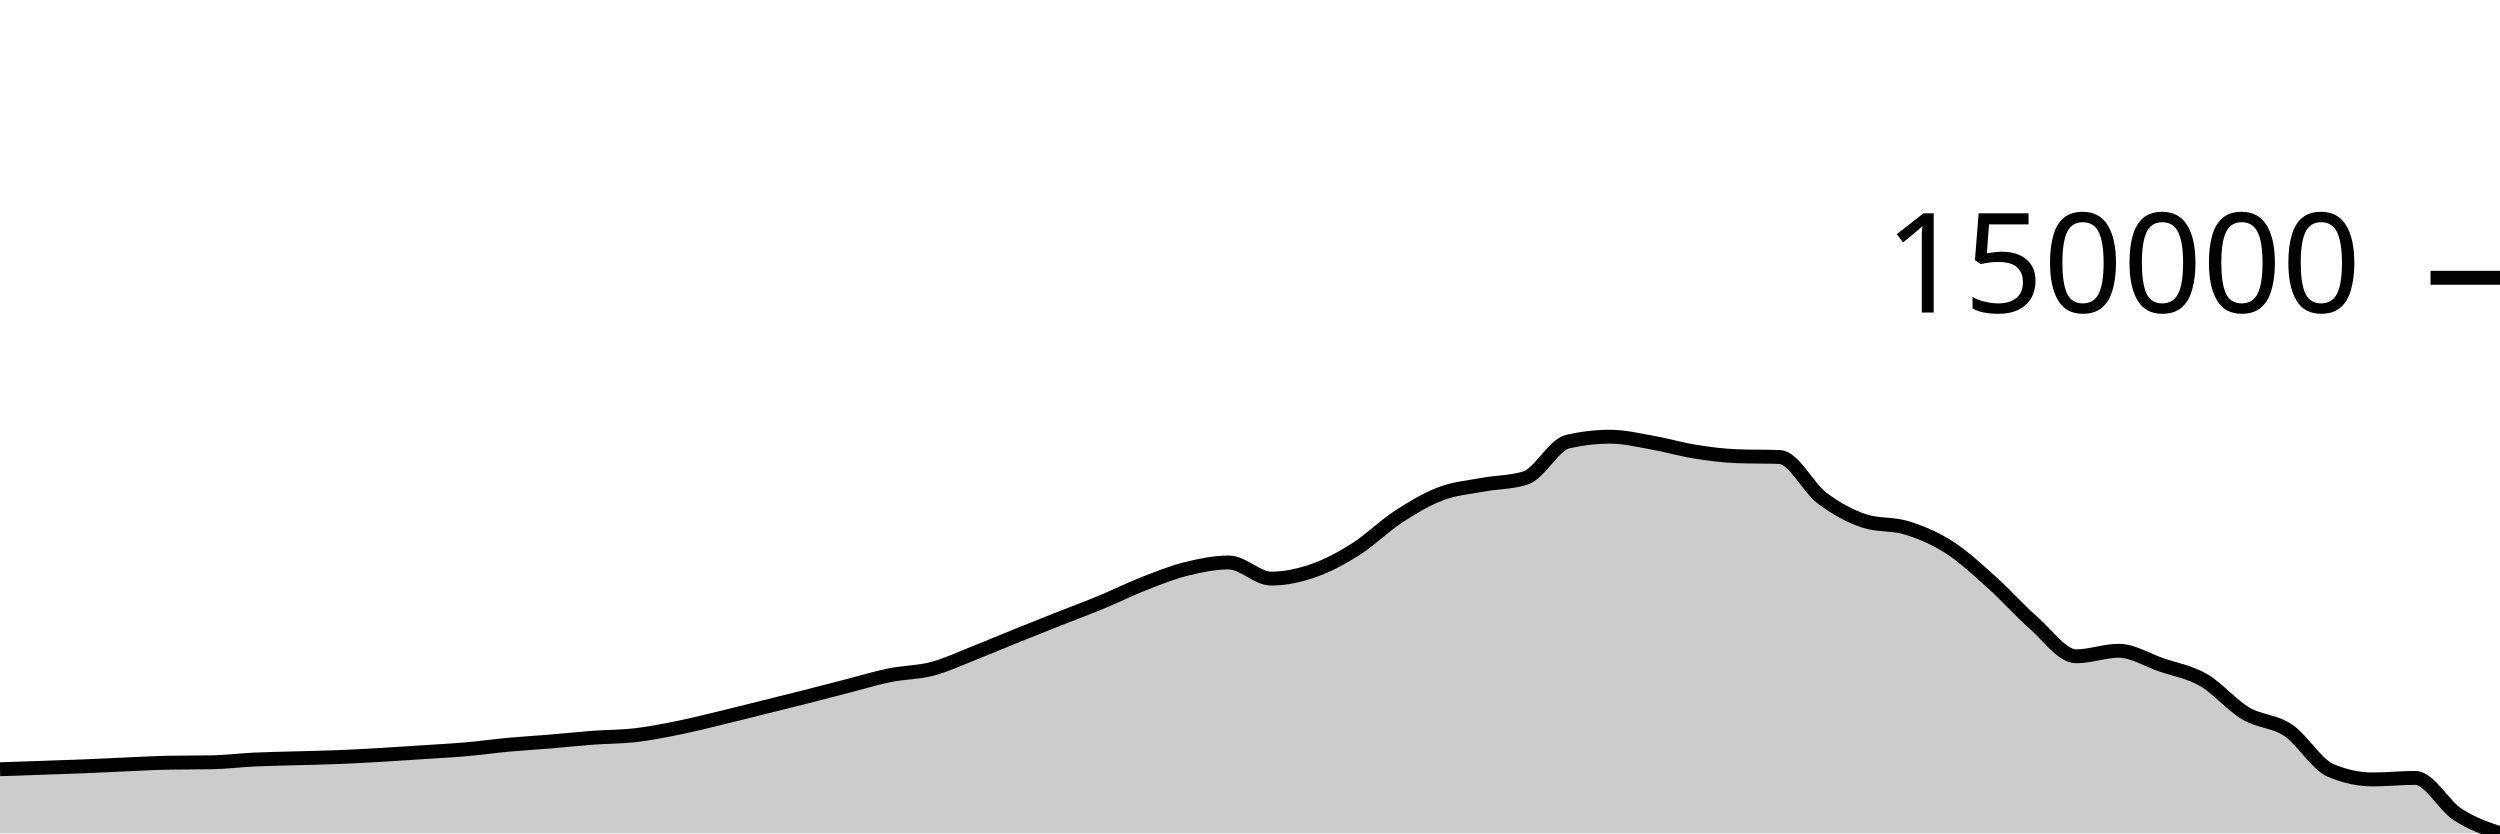
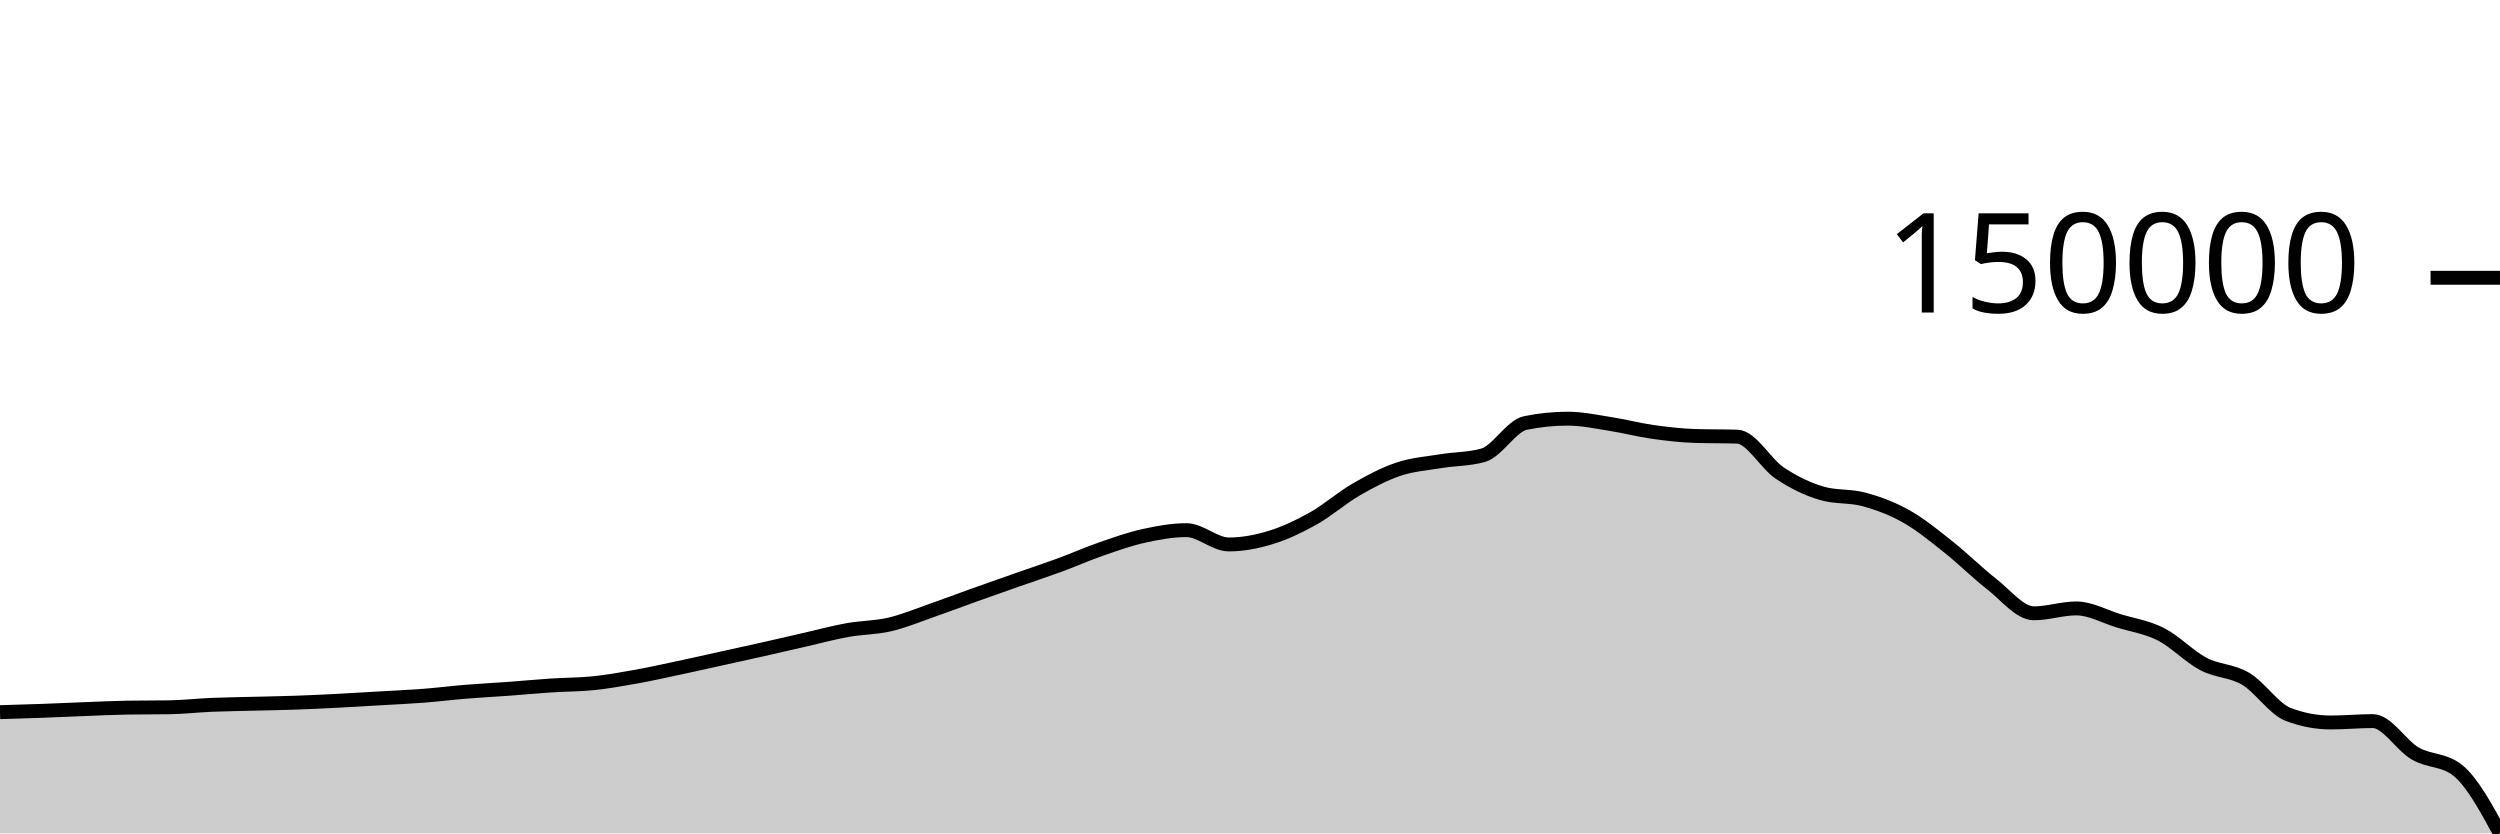
<svg xmlns="http://www.w3.org/2000/svg" viewBox="0 0 180 60">
  <g transform="translate(0,20)">
-     <path class="area" fill="rgba(0, 0, 0, 0.2)" d="M0,35.385C1.017,35.351,2.034,35.316,3.051,35.281C4.068,35.246,5.085,35.215,6.102,35.173C7.119,35.132,8.136,35.077,9.153,35.033C10.169,34.99,11.186,34.931,12.203,34.913C13.22,34.894,14.237,34.903,15.254,34.885C16.271,34.866,17.288,34.735,18.305,34.687C19.322,34.639,20.339,34.626,21.356,34.596C22.373,34.567,23.39,34.549,24.407,34.508C25.424,34.468,26.441,34.411,27.458,34.352C28.475,34.293,29.492,34.222,30.508,34.155C31.525,34.087,32.542,34.037,33.559,33.948C34.576,33.859,35.593,33.715,36.61,33.621C37.627,33.528,38.644,33.47,39.661,33.386C40.678,33.302,41.695,33.191,42.712,33.115C43.729,33.04,44.746,33.05,45.763,32.932C46.78,32.814,47.797,32.611,48.814,32.406C49.831,32.201,50.847,31.944,51.864,31.7C52.881,31.456,53.898,31.196,54.915,30.943C55.932,30.69,56.949,30.44,57.966,30.182C58.983,29.924,60,29.656,61.017,29.395C62.034,29.133,63.051,28.82,64.068,28.614C65.085,28.408,66.102,28.425,67.119,28.157C68.136,27.889,69.153,27.406,70.169,27.007C71.186,26.607,72.203,26.171,73.22,25.76C74.237,25.35,75.254,24.947,76.271,24.544C77.288,24.141,78.305,23.765,79.322,23.344C80.339,22.922,81.356,22.413,82.373,22.016C83.39,21.618,84.407,21.212,85.424,20.959C86.441,20.706,87.458,20.498,88.475,20.498C89.492,20.498,90.508,21.659,91.525,21.659C92.542,21.659,93.559,21.436,94.576,21.082C95.593,20.728,96.61,20.18,97.627,19.535C98.644,18.889,99.661,17.873,100.678,17.209C101.695,16.545,102.712,15.936,103.729,15.551C104.746,15.165,105.763,15.086,106.78,14.897C107.797,14.708,108.814,14.737,109.831,14.417C110.847,14.097,111.864,12.028,112.881,11.794C113.898,11.56,114.915,11.443,115.932,11.443C116.949,11.443,117.966,11.692,118.983,11.871C120,12.05,121.017,12.353,122.034,12.516C123.051,12.679,124.068,12.812,125.085,12.849C126.102,12.886,127.119,12.867,128.136,12.904C129.153,12.941,130.169,15.091,131.186,15.859C132.203,16.627,133.22,17.18,134.237,17.512C135.254,17.843,136.271,17.694,137.288,18.009C138.305,18.324,139.322,18.753,140.339,19.404C141.356,20.055,142.373,21.003,143.39,21.914C144.407,22.824,145.424,23.977,146.441,24.867C147.458,25.757,148.475,27.253,149.492,27.253C150.508,27.253,151.525,26.855,152.542,26.855C153.559,26.855,154.576,27.513,155.593,27.863C156.61,28.213,157.627,28.373,158.644,28.957C159.661,29.541,160.678,30.765,161.695,31.369C162.712,31.972,163.729,31.894,164.746,32.576C165.763,33.259,166.78,35.026,167.797,35.464C168.814,35.901,169.831,36.12,170.847,36.12C171.864,36.12,172.881,36.009,173.898,36.009C174.915,36.009,175.932,37.976,176.949,38.641C177.966,39.306,178.983,39.653,180,40L180,40C178.983,40,177.966,40,176.949,40C175.932,40,174.915,40,173.898,40C172.881,40,171.864,40,170.847,40C169.831,40,168.814,40,167.797,40C166.78,40,165.763,40,164.746,40C163.729,40,162.712,40,161.695,40C160.678,40,159.661,40,158.644,40C157.627,40,156.61,40,155.593,40C154.576,40,153.559,40,152.542,40C151.525,40,150.508,40,149.492,40C148.475,40,147.458,40,146.441,40C145.424,40,144.407,40,143.39,40C142.373,40,141.356,40,140.339,40C139.322,40,138.305,40,137.288,40C136.271,40,135.254,40,134.237,40C133.22,40,132.203,40,131.186,40C130.169,40,129.153,40,128.136,40C127.119,40,126.102,40,125.085,40C124.068,40,123.051,40,122.034,40C121.017,40,120,40,118.983,40C117.966,40,116.949,40,115.932,40C114.915,40,113.898,40,112.881,40C111.864,40,110.847,40,109.831,40C108.814,40,107.797,40,106.78,40C105.763,40,104.746,40,103.729,40C102.712,40,101.695,40,100.678,40C99.661,40,98.644,40,97.627,40C96.61,40,95.593,40,94.576,40C93.559,40,92.542,40,91.525,40C90.508,40,89.492,40,88.475,40C87.458,40,86.441,40,85.424,40C84.407,40,83.39,40,82.373,40C81.356,40,80.339,40,79.322,40C78.305,40,77.288,40,76.271,40C75.254,40,74.237,40,73.22,40C72.203,40,71.186,40,70.169,40C69.153,40,68.136,40,67.119,40C66.102,40,65.085,40,64.068,40C63.051,40,62.034,40,61.017,40C60,40,58.983,40,57.966,40C56.949,40,55.932,40,54.915,40C53.898,40,52.881,40,51.864,40C50.847,40,49.831,40,48.814,40C47.797,40,46.78,40,45.763,40C44.746,40,43.729,40,42.712,40C41.695,40,40.678,40,39.661,40C38.644,40,37.627,40,36.61,40C35.593,40,34.576,40,33.559,40C32.542,40,31.525,40,30.508,40C29.492,40,28.475,40,27.458,40C26.441,40,25.424,40,24.407,40C23.39,40,22.373,40,21.356,40C20.339,40,19.322,40,18.305,40C17.288,40,16.271,40,15.254,40C14.237,40,13.22,40,12.203,40C11.186,40,10.169,40,9.153,40C8.136,40,7.119,40,6.102,40C5.085,40,4.068,40,3.051,40C2.034,40,1.017,40,0,40Z" />
-     <path class="line" stroke="black" fill="none" d="M0,35.385C1.017,35.351,2.034,35.316,3.051,35.281C4.068,35.246,5.085,35.215,6.102,35.173C7.119,35.132,8.136,35.077,9.153,35.033C10.169,34.99,11.186,34.931,12.203,34.913C13.22,34.894,14.237,34.903,15.254,34.885C16.271,34.866,17.288,34.735,18.305,34.687C19.322,34.639,20.339,34.626,21.356,34.596C22.373,34.567,23.39,34.549,24.407,34.508C25.424,34.468,26.441,34.411,27.458,34.352C28.475,34.293,29.492,34.222,30.508,34.155C31.525,34.087,32.542,34.037,33.559,33.948C34.576,33.859,35.593,33.715,36.61,33.621C37.627,33.528,38.644,33.47,39.661,33.386C40.678,33.302,41.695,33.191,42.712,33.115C43.729,33.04,44.746,33.05,45.763,32.932C46.78,32.814,47.797,32.611,48.814,32.406C49.831,32.201,50.847,31.944,51.864,31.7C52.881,31.456,53.898,31.196,54.915,30.943C55.932,30.69,56.949,30.44,57.966,30.182C58.983,29.924,60,29.656,61.017,29.395C62.034,29.133,63.051,28.82,64.068,28.614C65.085,28.408,66.102,28.425,67.119,28.157C68.136,27.889,69.153,27.406,70.169,27.007C71.186,26.607,72.203,26.171,73.22,25.76C74.237,25.35,75.254,24.947,76.271,24.544C77.288,24.141,78.305,23.765,79.322,23.344C80.339,22.922,81.356,22.413,82.373,22.016C83.39,21.618,84.407,21.212,85.424,20.959C86.441,20.706,87.458,20.498,88.475,20.498C89.492,20.498,90.508,21.659,91.525,21.659C92.542,21.659,93.559,21.436,94.576,21.082C95.593,20.728,96.61,20.18,97.627,19.535C98.644,18.889,99.661,17.873,100.678,17.209C101.695,16.545,102.712,15.936,103.729,15.551C104.746,15.165,105.763,15.086,106.78,14.897C107.797,14.708,108.814,14.737,109.831,14.417C110.847,14.097,111.864,12.028,112.881,11.794C113.898,11.56,114.915,11.443,115.932,11.443C116.949,11.443,117.966,11.692,118.983,11.871C120,12.05,121.017,12.353,122.034,12.516C123.051,12.679,124.068,12.812,125.085,12.849C126.102,12.886,127.119,12.867,128.136,12.904C129.153,12.941,130.169,15.091,131.186,15.859C132.203,16.627,133.22,17.18,134.237,17.512C135.254,17.843,136.271,17.694,137.288,18.009C138.305,18.324,139.322,18.753,140.339,19.404C141.356,20.055,142.373,21.003,143.39,21.914C144.407,22.824,145.424,23.977,146.441,24.867C147.458,25.757,148.475,27.253,149.492,27.253C150.508,27.253,151.525,26.855,152.542,26.855C153.559,26.855,154.576,27.513,155.593,27.863C156.61,28.213,157.627,28.373,158.644,28.957C159.661,29.541,160.678,30.765,161.695,31.369C162.712,31.972,163.729,31.894,164.746,32.576C165.763,33.259,166.78,35.026,167.797,35.464C168.814,35.901,169.831,36.12,170.847,36.12C171.864,36.12,172.881,36.009,173.898,36.009C174.915,36.009,175.932,37.976,176.949,38.641C177.966,39.306,178.983,39.653,180,40" />
+     <path class="area" fill="rgba(0, 0, 0, 0.2)" d="M0,31.275C1.017,31.245,2.034,31.216,3.051,31.179C4.068,31.143,5.085,31.094,6.102,31.055C7.119,31.017,8.136,30.965,9.153,30.948C10.169,30.932,11.186,30.94,12.203,30.924C13.22,30.907,14.237,30.791,15.254,30.748C16.271,30.706,17.288,30.694,18.305,30.668C19.322,30.641,20.339,30.626,21.356,30.59C22.373,30.554,23.39,30.503,24.407,30.451C25.424,30.399,26.441,30.336,27.458,30.276C28.475,30.217,29.492,30.172,30.508,30.093C31.525,30.014,32.542,29.886,33.559,29.803C34.576,29.72,35.593,29.67,36.61,29.595C37.627,29.52,38.644,29.422,39.661,29.355C40.678,29.288,41.695,29.297,42.712,29.193C43.729,29.088,44.746,28.908,45.763,28.726C46.78,28.544,47.797,28.316,48.814,28.1C49.831,27.884,50.847,27.654,51.864,27.43C52.881,27.205,53.898,26.984,54.915,26.755C55.932,26.526,56.949,26.288,57.966,26.057C58.983,25.825,60,25.548,61.017,25.365C62.034,25.182,63.051,25.197,64.068,24.959C65.085,24.722,66.102,24.294,67.119,23.94C68.136,23.586,69.153,23.199,70.169,22.835C71.186,22.471,72.203,22.114,73.22,21.757C74.237,21.4,75.254,21.067,76.271,20.693C77.288,20.319,78.305,19.868,79.322,19.516C80.339,19.163,81.356,18.803,82.373,18.579C83.39,18.355,84.407,18.171,85.424,18.171C86.441,18.171,87.458,19.2,88.475,19.2C89.492,19.2,90.508,19.002,91.525,18.688C92.542,18.375,93.559,17.889,94.576,17.317C95.593,16.744,96.61,15.844,97.627,15.255C98.644,14.666,99.661,14.127,100.678,13.785C101.695,13.443,102.712,13.373,103.729,13.205C104.746,13.038,105.763,13.064,106.78,12.78C107.797,12.497,108.814,10.663,109.831,10.455C110.847,10.247,111.864,10.144,112.881,10.144C113.898,10.144,114.915,10.364,115.932,10.523C116.949,10.682,117.966,10.95,118.983,11.095C120,11.239,121.017,11.357,122.034,11.39C123.051,11.422,124.068,11.406,125.085,11.439C126.102,11.472,127.119,13.377,128.136,14.058C129.153,14.738,130.169,15.229,131.186,15.523C132.203,15.817,133.22,15.684,134.237,15.964C135.254,16.244,136.271,16.624,137.288,17.201C138.305,17.778,139.322,18.618,140.339,19.425C141.356,20.233,142.373,21.254,143.39,22.043C144.407,22.832,145.424,24.158,146.441,24.158C147.458,24.158,148.475,23.806,149.492,23.806C150.508,23.806,151.525,24.388,152.542,24.699C153.559,25.009,154.576,25.151,155.593,25.669C156.61,26.187,157.627,27.272,158.644,27.807C159.661,28.341,160.678,28.272,161.695,28.877C162.712,29.482,163.729,31.049,164.746,31.437C165.763,31.824,166.78,32.018,167.797,32.018C168.814,32.018,169.831,31.92,170.847,31.92C171.864,31.92,172.881,33.664,173.898,34.253C174.915,34.843,175.932,34.655,176.949,35.458C177.966,36.261,178.983,38.131,180,40L180,40C178.983,40,177.966,40,176.949,40C175.932,40,174.915,40,173.898,40C172.881,40,171.864,40,170.847,40C169.831,40,168.814,40,167.797,40C166.78,40,165.763,40,164.746,40C163.729,40,162.712,40,161.695,40C160.678,40,159.661,40,158.644,40C157.627,40,156.61,40,155.593,40C154.576,40,153.559,40,152.542,40C151.525,40,150.508,40,149.492,40C148.475,40,147.458,40,146.441,40C145.424,40,144.407,40,143.39,40C142.373,40,141.356,40,140.339,40C139.322,40,138.305,40,137.288,40C136.271,40,135.254,40,134.237,40C133.22,40,132.203,40,131.186,40C130.169,40,129.153,40,128.136,40C127.119,40,126.102,40,125.085,40C124.068,40,123.051,40,122.034,40C121.017,40,120,40,118.983,40C117.966,40,116.949,40,115.932,40C114.915,40,113.898,40,112.881,40C111.864,40,110.847,40,109.831,40C108.814,40,107.797,40,106.78,40C105.763,40,104.746,40,103.729,40C102.712,40,101.695,40,100.678,40C99.661,40,98.644,40,97.627,40C96.61,40,95.593,40,94.576,40C93.559,40,92.542,40,91.525,40C90.508,40,89.492,40,88.475,40C87.458,40,86.441,40,85.424,40C84.407,40,83.39,40,82.373,40C81.356,40,80.339,40,79.322,40C78.305,40,77.288,40,76.271,40C75.254,40,74.237,40,73.22,40C72.203,40,71.186,40,70.169,40C69.153,40,68.136,40,67.119,40C66.102,40,65.085,40,64.068,40C63.051,40,62.034,40,61.017,40C60,40,58.983,40,57.966,40C56.949,40,55.932,40,54.915,40C53.898,40,52.881,40,51.864,40C50.847,40,49.831,40,48.814,40C47.797,40,46.78,40,45.763,40C44.746,40,43.729,40,42.712,40C41.695,40,40.678,40,39.661,40C38.644,40,37.627,40,36.61,40C35.593,40,34.576,40,33.559,40C32.542,40,31.525,40,30.508,40C29.492,40,28.475,40,27.458,40C26.441,40,25.424,40,24.407,40C23.39,40,22.373,40,21.356,40C20.339,40,19.322,40,18.305,40C17.288,40,16.271,40,15.254,40C14.237,40,13.22,40,12.203,40C11.186,40,10.169,40,9.153,40C8.136,40,7.119,40,6.102,40C5.085,40,4.068,40,3.051,40C2.034,40,1.017,40,0,40Z" />
+     <path class="line" stroke="black" fill="none" d="M0,31.275C1.017,31.245,2.034,31.216,3.051,31.179C4.068,31.143,5.085,31.094,6.102,31.055C7.119,31.017,8.136,30.965,9.153,30.948C10.169,30.932,11.186,30.94,12.203,30.924C13.22,30.907,14.237,30.791,15.254,30.748C16.271,30.706,17.288,30.694,18.305,30.668C19.322,30.641,20.339,30.626,21.356,30.59C22.373,30.554,23.39,30.503,24.407,30.451C25.424,30.399,26.441,30.336,27.458,30.276C28.475,30.217,29.492,30.172,30.508,30.093C31.525,30.014,32.542,29.886,33.559,29.803C34.576,29.72,35.593,29.67,36.61,29.595C37.627,29.52,38.644,29.422,39.661,29.355C40.678,29.288,41.695,29.297,42.712,29.193C43.729,29.088,44.746,28.908,45.763,28.726C46.78,28.544,47.797,28.316,48.814,28.1C49.831,27.884,50.847,27.654,51.864,27.43C52.881,27.205,53.898,26.984,54.915,26.755C55.932,26.526,56.949,26.288,57.966,26.057C58.983,25.825,60,25.548,61.017,25.365C62.034,25.182,63.051,25.197,64.068,24.959C65.085,24.722,66.102,24.294,67.119,23.94C68.136,23.586,69.153,23.199,70.169,22.835C71.186,22.471,72.203,22.114,73.22,21.757C74.237,21.4,75.254,21.067,76.271,20.693C77.288,20.319,78.305,19.868,79.322,19.516C80.339,19.163,81.356,18.803,82.373,18.579C83.39,18.355,84.407,18.171,85.424,18.171C86.441,18.171,87.458,19.2,88.475,19.2C89.492,19.2,90.508,19.002,91.525,18.688C92.542,18.375,93.559,17.889,94.576,17.317C95.593,16.744,96.61,15.844,97.627,15.255C98.644,14.666,99.661,14.127,100.678,13.785C101.695,13.443,102.712,13.373,103.729,13.205C104.746,13.038,105.763,13.064,106.78,12.78C107.797,12.497,108.814,10.663,109.831,10.455C110.847,10.247,111.864,10.144,112.881,10.144C113.898,10.144,114.915,10.364,115.932,10.523C116.949,10.682,117.966,10.95,118.983,11.095C120,11.239,121.017,11.357,122.034,11.39C123.051,11.422,124.068,11.406,125.085,11.439C126.102,11.472,127.119,13.377,128.136,14.058C129.153,14.738,130.169,15.229,131.186,15.523C132.203,15.817,133.22,15.684,134.237,15.964C135.254,16.244,136.271,16.624,137.288,17.201C138.305,17.778,139.322,18.618,140.339,19.425C141.356,20.233,142.373,21.254,143.39,22.043C144.407,22.832,145.424,24.158,146.441,24.158C147.458,24.158,148.475,23.806,149.492,23.806C150.508,23.806,151.525,24.388,152.542,24.699C153.559,25.009,154.576,25.151,155.593,25.669C156.61,26.187,157.627,27.272,158.644,27.807C159.661,28.341,160.678,28.272,161.695,28.877C162.712,29.482,163.729,31.049,164.746,31.437C165.763,31.824,166.78,32.018,167.797,32.018C168.814,32.018,169.831,31.92,170.847,31.92C171.864,31.92,172.881,33.664,173.898,34.253C174.915,34.843,175.932,34.655,176.949,35.458C177.966,36.261,178.983,38.131,180,40" />
    <path class="axis-ceiling" stroke-width="1" stroke="black" fill="none" d="M175,0L180,0" />
    <text class="axis-ceiling-label" font-family="sans-serif" text-anchor="end" font-size="10px" x="170" y="2.5">150000</text>
  </g>
</svg>
